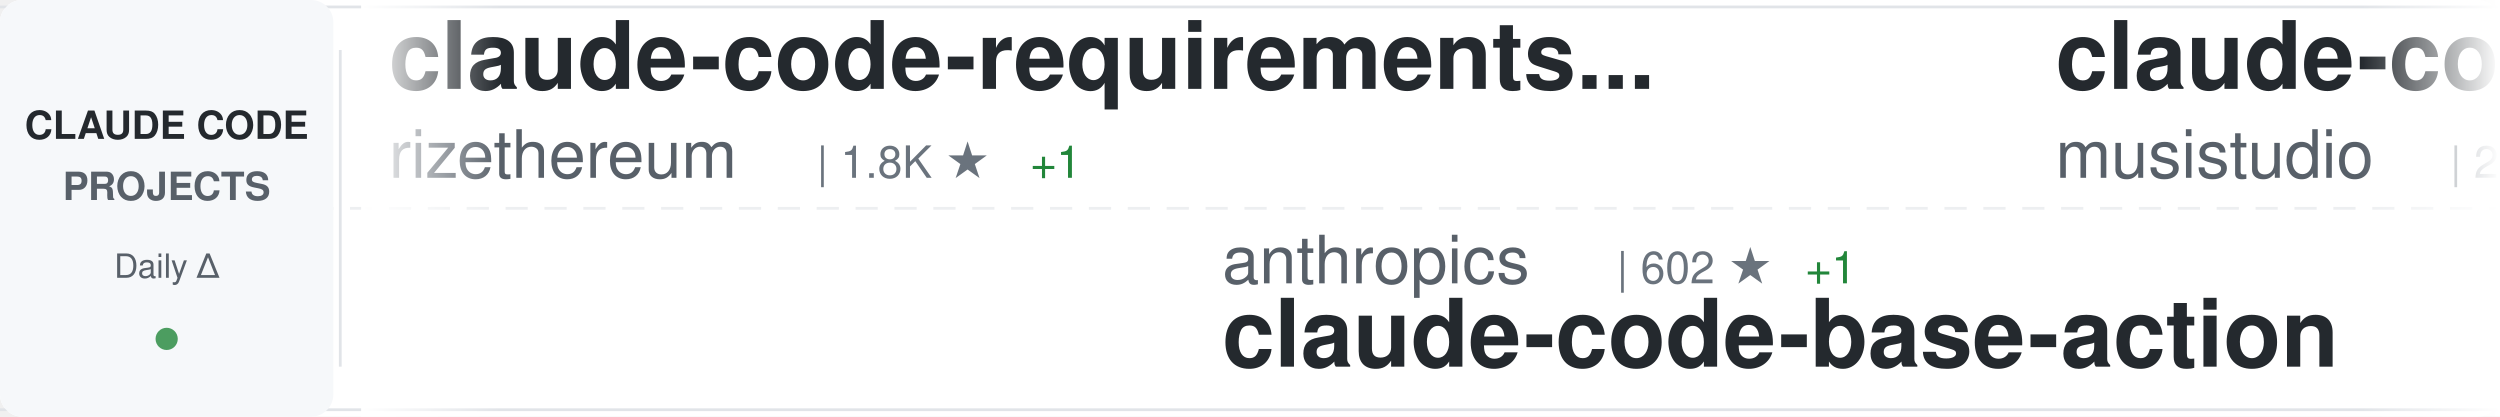
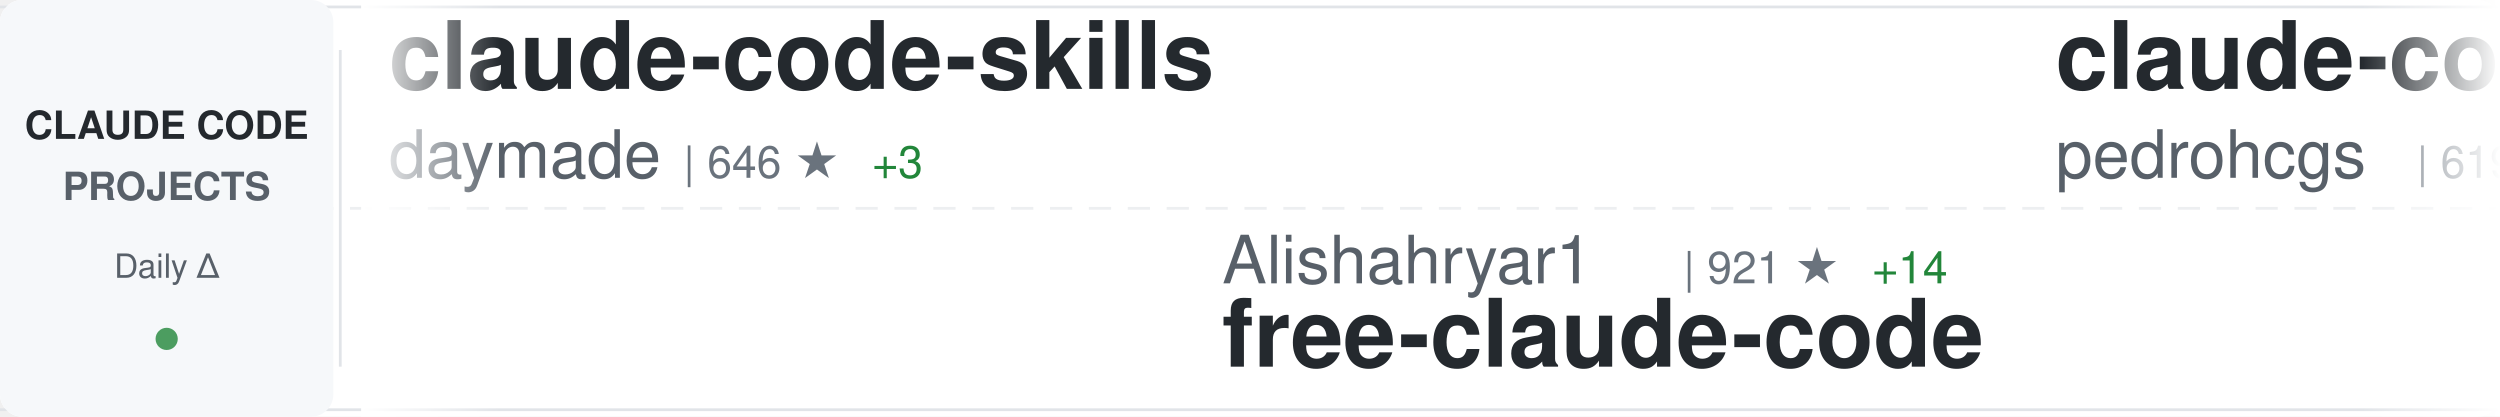
<svg xmlns="http://www.w3.org/2000/svg" width="900" height="150">
  <defs>
    <linearGradient id="awesomeLeftFade" x1="0%" y1="0%" x2="100%" y2="0%">
      <stop offset="0%" style="stop-color:#ffffff;stop-opacity:1" />
      <stop offset="100%" style="stop-color:#ffffff;stop-opacity:0" />
    </linearGradient>
    <linearGradient id="awesomeRightFade" x1="0%" y1="0%" x2="100%" y2="0%">
      <stop offset="0%" style="stop-color:#ffffff;stop-opacity:0" />
      <stop offset="100%" style="stop-color:#ffffff;stop-opacity:1" />
    </linearGradient>
  </defs>
  <rect width="900" height="150" fill="#ffffff" rx="8" />
  <rect x="0" y="2" width="900" height="1" fill="#e1e4e8" />
  <rect x="0" y="147" width="900" height="1" fill="#e1e4e8" />
  <line x1="0" y1="75" x2="900" y2="75" stroke="#e1e4e8" stroke-width="1" stroke-dasharray="8 6" opacity="0.6" />
  <rect x="0" y="0" width="120" height="150" fill="#f6f8fa" rx="8" />
  <text x="60" y="50" font-family="-apple-system, BlinkMacSystemFont, 'Segoe UI', Helvetica, Arial, sans-serif" font-size="14" font-weight="600" fill="#24292e" text-anchor="middle">CLAUDE CODE</text>
  <text x="60" y="72" font-family="-apple-system, BlinkMacSystemFont, 'Segoe UI', Helvetica, Arial, sans-serif" font-size="14" font-weight="600" fill="#586069" text-anchor="middle">PROJECTS</text>
  <text x="60" y="100" font-family="-apple-system, BlinkMacSystemFont, 'Segoe UI', Helvetica, Arial, sans-serif" font-size="12" font-weight="500" fill="#586069" text-anchor="middle">Daily Δ</text>
  <circle cx="60" cy="122" r="4" fill="#22863a" opacity="0.8" />
  <rect x="122" y="18" width="1" height="114" fill="#e1e4e8" />
  <clipPath id="awesomeTickerClip">
    <rect x="130" y="0" width="770" height="150" />
  </clipPath>
  <g clip-path="url(#awesomeTickerClip)">
    <g id="awesomeTickerItems">
      <animateTransform attributeName="transform" attributeType="XML" type="translate" from="0 0" to="-3000 0" dur="54s" repeatCount="indefinite" />
      <g transform="translate(0, 0)">
-         <text x="140" y="32" font-family="-apple-system, BlinkMacSystemFont, 'Segoe UI', Helvetica, Arial, sans-serif" font-size="34" font-weight="600" fill="#24292e">claude-code-requirements...</text>
-         <text x="140" y="64" font-family="-apple-system, BlinkMacSystemFont, 'Segoe UI', Helvetica, Arial, sans-serif" font-size="24" font-weight="400" fill="#586069">rizethereum</text>
-         <text x="294" y="64" font-family="-apple-system, BlinkMacSystemFont, 'Segoe UI', Helvetica, Arial, sans-serif" font-size="16" font-weight="500" fill="#6a737d">| 1.8K ★</text>
-         <text x="371" y="64" font-family="-apple-system, BlinkMacSystemFont, 'Segoe UI', Helvetica, Arial, sans-serif" font-size="16" font-weight="500" fill="#22863a"> +1</text>
+         <text x="140" y="32" font-family="-apple-system, BlinkMacSystemFont, 'Segoe UI', Helvetica, Arial, sans-serif" font-size="34" font-weight="600" fill="#24292e">claude-code-skills</text>
+         <text x="140" y="64" font-family="-apple-system, BlinkMacSystemFont, 'Segoe UI', Helvetica, Arial, sans-serif" font-size="24" font-weight="400" fill="#586069">daymade</text>
+         <text x="246" y="64" font-family="-apple-system, BlinkMacSystemFont, 'Segoe UI', Helvetica, Arial, sans-serif" font-size="16" font-weight="500" fill="#6a737d">| 646 ★</text>
+         <text x="314" y="64" font-family="-apple-system, BlinkMacSystemFont, 'Segoe UI', Helvetica, Arial, sans-serif" font-size="16" font-weight="500" fill="#22863a"> +3</text>
      </g>
      <g transform="translate(300, 0)">
-         <text x="140" y="102" font-family="-apple-system, BlinkMacSystemFont, 'Segoe UI', Helvetica, Arial, sans-serif" font-size="24" font-weight="400" fill="#586069">anthropics</text>
-         <text x="282" y="102" font-family="-apple-system, BlinkMacSystemFont, 'Segoe UI', Helvetica, Arial, sans-serif" font-size="16" font-weight="500" fill="#6a737d">| 602 ★</text>
-         <text x="350" y="102" font-family="-apple-system, BlinkMacSystemFont, 'Segoe UI', Helvetica, Arial, sans-serif" font-size="16" font-weight="500" fill="#22863a"> +1</text>
-         <text x="140" y="132" font-family="-apple-system, BlinkMacSystemFont, 'Segoe UI', Helvetica, Arial, sans-serif" font-size="34" font-weight="600" fill="#24292e">claude-code-base-action</text>
+         <text x="140" y="102" font-family="-apple-system, BlinkMacSystemFont, 'Segoe UI', Helvetica, Arial, sans-serif" font-size="24" font-weight="400" fill="#586069">Alishahryar1</text>
+         <text x="306" y="102" font-family="-apple-system, BlinkMacSystemFont, 'Segoe UI', Helvetica, Arial, sans-serif" font-size="16" font-weight="500" fill="#6a737d">| 921 ★</text>
+         <text x="374" y="102" font-family="-apple-system, BlinkMacSystemFont, 'Segoe UI', Helvetica, Arial, sans-serif" font-size="16" font-weight="500" fill="#22863a"> +14</text>
+         <text x="140" y="132" font-family="-apple-system, BlinkMacSystemFont, 'Segoe UI', Helvetica, Arial, sans-serif" font-size="34" font-weight="600" fill="#24292e">free-claude-code</text>
      </g>
      <g transform="translate(600, 0)">
-         <text x="140" y="32" font-family="-apple-system, BlinkMacSystemFont, 'Segoe UI', Helvetica, Arial, sans-serif" font-size="34" font-weight="600" fill="#24292e">claude-code-router</text>
-         <text x="140" y="64" font-family="-apple-system, BlinkMacSystemFont, 'Segoe UI', Helvetica, Arial, sans-serif" font-size="24" font-weight="400" fill="#586069">musistudio</text>
-         <text x="282" y="64" font-family="-apple-system, BlinkMacSystemFont, 'Segoe UI', Helvetica, Arial, sans-serif" font-size="16" font-weight="500" fill="#6a737d">| 29.5K ★</text>
-         <text x="368" y="64" font-family="-apple-system, BlinkMacSystemFont, 'Segoe UI', Helvetica, Arial, sans-serif" font-size="16" font-weight="500" fill="#22863a"> +93</text>
+         <text x="140" y="32" font-family="-apple-system, BlinkMacSystemFont, 'Segoe UI', Helvetica, Arial, sans-serif" font-size="34" font-weight="600" fill="#24292e">claude-code-my-workflow</text>
+         <text x="140" y="64" font-family="-apple-system, BlinkMacSystemFont, 'Segoe UI', Helvetica, Arial, sans-serif" font-size="24" font-weight="400" fill="#586069">pedrohcgs</text>
+         <text x="270" y="64" font-family="-apple-system, BlinkMacSystemFont, 'Segoe UI', Helvetica, Arial, sans-serif" font-size="16" font-weight="500" fill="#6a737d">| 619 ★</text>
+         <text x="338" y="64" font-family="-apple-system, BlinkMacSystemFont, 'Segoe UI', Helvetica, Arial, sans-serif" font-size="16" font-weight="500" fill="#22863a"> +15</text>
      </g>
      <g transform="translate(900, 0)">
-         <text x="140" y="102" font-family="-apple-system, BlinkMacSystemFont, 'Segoe UI', Helvetica, Arial, sans-serif" font-size="24" font-weight="400" fill="#586069">kodu-ai</text>
-         <text x="246" y="102" font-family="-apple-system, BlinkMacSystemFont, 'Segoe UI', Helvetica, Arial, sans-serif" font-size="16" font-weight="500" fill="#6a737d">| 5.3K ★</text>
-         <text x="323" y="102" font-family="-apple-system, BlinkMacSystemFont, 'Segoe UI', Helvetica, Arial, sans-serif" font-size="16" font-weight="500" fill="#22863a"> +1</text>
-         <text x="140" y="132" font-family="-apple-system, BlinkMacSystemFont, 'Segoe UI', Helvetica, Arial, sans-serif" font-size="34" font-weight="600" fill="#24292e">claude-coder</text>
+         <text x="140" y="102" font-family="-apple-system, BlinkMacSystemFont, 'Segoe UI', Helvetica, Arial, sans-serif" font-size="24" font-weight="400" fill="#586069">diet103</text>
+         <text x="246" y="102" font-family="-apple-system, BlinkMacSystemFont, 'Segoe UI', Helvetica, Arial, sans-serif" font-size="16" font-weight="500" fill="#6a737d">| 9.2K ★</text>
+         <text x="323" y="102" font-family="-apple-system, BlinkMacSystemFont, 'Segoe UI', Helvetica, Arial, sans-serif" font-size="16" font-weight="500" fill="#22863a"> +10</text>
+         <text x="140" y="132" font-family="-apple-system, BlinkMacSystemFont, 'Segoe UI', Helvetica, Arial, sans-serif" font-size="34" font-weight="600" fill="#24292e">claude-code-infrastructu...</text>
      </g>
      <g transform="translate(1200, 0)">
-         <text x="140" y="32" font-family="-apple-system, BlinkMacSystemFont, 'Segoe UI', Helvetica, Arial, sans-serif" font-size="34" font-weight="600" fill="#24292e">CLIProxyAPI</text>
-         <text x="140" y="64" font-family="-apple-system, BlinkMacSystemFont, 'Segoe UI', Helvetica, Arial, sans-serif" font-size="24" font-weight="400" fill="#586069">router-for-me</text>
-         <text x="318" y="64" font-family="-apple-system, BlinkMacSystemFont, 'Segoe UI', Helvetica, Arial, sans-serif" font-size="16" font-weight="500" fill="#6a737d">| 15.9K ★</text>
-         <text x="404" y="64" font-family="-apple-system, BlinkMacSystemFont, 'Segoe UI', Helvetica, Arial, sans-serif" font-size="16" font-weight="500" fill="#22863a"> +307</text>
+         <text x="140" y="32" font-family="-apple-system, BlinkMacSystemFont, 'Segoe UI', Helvetica, Arial, sans-serif" font-size="34" font-weight="600" fill="#24292e">agents</text>
+         <text x="140" y="64" font-family="-apple-system, BlinkMacSystemFont, 'Segoe UI', Helvetica, Arial, sans-serif" font-size="24" font-weight="400" fill="#586069">wshobson</text>
+         <text x="258" y="64" font-family="-apple-system, BlinkMacSystemFont, 'Segoe UI', Helvetica, Arial, sans-serif" font-size="16" font-weight="500" fill="#6a737d">| 31.1K ★</text>
+         <text x="344" y="64" font-family="-apple-system, BlinkMacSystemFont, 'Segoe UI', Helvetica, Arial, sans-serif" font-size="16" font-weight="500" fill="#22863a"> +106</text>
      </g>
      <g transform="translate(1500, 0)">
-         <text x="140" y="102" font-family="-apple-system, BlinkMacSystemFont, 'Segoe UI', Helvetica, Arial, sans-serif" font-size="24" font-weight="400" fill="#586069">disler</text>
-         <text x="234" y="102" font-family="-apple-system, BlinkMacSystemFont, 'Segoe UI', Helvetica, Arial, sans-serif" font-size="16" font-weight="500" fill="#6a737d">| 1.3K ★</text>
-         <text x="311" y="102" font-family="-apple-system, BlinkMacSystemFont, 'Segoe UI', Helvetica, Arial, sans-serif" font-size="16" font-weight="500" fill="#22863a"> +4</text>
-         <text x="140" y="132" font-family="-apple-system, BlinkMacSystemFont, 'Segoe UI', Helvetica, Arial, sans-serif" font-size="34" font-weight="600" fill="#24292e">claude-code-hooks-multi-...</text>
+         <text x="140" y="102" font-family="-apple-system, BlinkMacSystemFont, 'Segoe UI', Helvetica, Arial, sans-serif" font-size="24" font-weight="400" fill="#586069">ComposioHQ</text>
+         <text x="282" y="102" font-family="-apple-system, BlinkMacSystemFont, 'Segoe UI', Helvetica, Arial, sans-serif" font-size="16" font-weight="500" fill="#6a737d">| 43.6K ★</text>
+         <text x="368" y="102" font-family="-apple-system, BlinkMacSystemFont, 'Segoe UI', Helvetica, Arial, sans-serif" font-size="16" font-weight="500" fill="#22863a"> +353</text>
+         <text x="140" y="132" font-family="-apple-system, BlinkMacSystemFont, 'Segoe UI', Helvetica, Arial, sans-serif" font-size="34" font-weight="600" fill="#24292e">awesome-claude-skills</text>
      </g>
      <g transform="translate(1800, 0)">
-         <text x="140" y="32" font-family="-apple-system, BlinkMacSystemFont, 'Segoe UI', Helvetica, Arial, sans-serif" font-size="34" font-weight="600" fill="#24292e">claude-code-workflows</text>
-         <text x="140" y="64" font-family="-apple-system, BlinkMacSystemFont, 'Segoe UI', Helvetica, Arial, sans-serif" font-size="24" font-weight="400" fill="#586069">OneRedOak</text>
-         <text x="270" y="64" font-family="-apple-system, BlinkMacSystemFont, 'Segoe UI', Helvetica, Arial, sans-serif" font-size="16" font-weight="500" fill="#6a737d">| 3.7K ★</text>
-         <text x="347" y="64" font-family="-apple-system, BlinkMacSystemFont, 'Segoe UI', Helvetica, Arial, sans-serif" font-size="16" font-weight="500" fill="#22863a"> +5</text>
+         <text x="140" y="32" font-family="-apple-system, BlinkMacSystemFont, 'Segoe UI', Helvetica, Arial, sans-serif" font-size="34" font-weight="600" fill="#24292e">claude-agent-sdk-demos</text>
+         <text x="140" y="64" font-family="-apple-system, BlinkMacSystemFont, 'Segoe UI', Helvetica, Arial, sans-serif" font-size="24" font-weight="400" fill="#586069">anthropics</text>
+         <text x="282" y="64" font-family="-apple-system, BlinkMacSystemFont, 'Segoe UI', Helvetica, Arial, sans-serif" font-size="16" font-weight="500" fill="#6a737d">| 1.7K ★</text>
+         <text x="359" y="64" font-family="-apple-system, BlinkMacSystemFont, 'Segoe UI', Helvetica, Arial, sans-serif" font-size="16" font-weight="500" fill="#22863a"> +11</text>
      </g>
      <g transform="translate(2100, 0)">
-         <text x="140" y="102" font-family="-apple-system, BlinkMacSystemFont, 'Segoe UI', Helvetica, Arial, sans-serif" font-size="24" font-weight="400" fill="#586069">MadAppGang</text>
-         <text x="282" y="102" font-family="-apple-system, BlinkMacSystemFont, 'Segoe UI', Helvetica, Arial, sans-serif" font-size="16" font-weight="500" fill="#6a737d">| 243 ★</text>
-         <text x="140" y="132" font-family="-apple-system, BlinkMacSystemFont, 'Segoe UI', Helvetica, Arial, sans-serif" font-size="34" font-weight="600" fill="#24292e">claude-code</text>
+         <text x="140" y="102" font-family="-apple-system, BlinkMacSystemFont, 'Segoe UI', Helvetica, Arial, sans-serif" font-size="24" font-weight="400" fill="#586069">PleasePrompto</text>
+         <text x="318" y="102" font-family="-apple-system, BlinkMacSystemFont, 'Segoe UI', Helvetica, Arial, sans-serif" font-size="16" font-weight="500" fill="#6a737d">| 4.4K ★</text>
+         <text x="395" y="102" font-family="-apple-system, BlinkMacSystemFont, 'Segoe UI', Helvetica, Arial, sans-serif" font-size="16" font-weight="500" fill="#22863a"> +42</text>
+         <text x="140" y="132" font-family="-apple-system, BlinkMacSystemFont, 'Segoe UI', Helvetica, Arial, sans-serif" font-size="34" font-weight="600" fill="#24292e">notebooklm-skill</text>
      </g>
      <g transform="translate(2400, 0)">
-         <text x="140" y="32" font-family="-apple-system, BlinkMacSystemFont, 'Segoe UI', Helvetica, Arial, sans-serif" font-size="34" font-weight="600" fill="#24292e">claude-code-config</text>
-         <text x="140" y="64" font-family="-apple-system, BlinkMacSystemFont, 'Segoe UI', Helvetica, Arial, sans-serif" font-size="24" font-weight="400" fill="#586069">trailofbits</text>
-         <text x="294" y="64" font-family="-apple-system, BlinkMacSystemFont, 'Segoe UI', Helvetica, Arial, sans-serif" font-size="16" font-weight="500" fill="#6a737d">| 1.6K ★</text>
-         <text x="371" y="64" font-family="-apple-system, BlinkMacSystemFont, 'Segoe UI', Helvetica, Arial, sans-serif" font-size="16" font-weight="500" fill="#22863a"> +16</text>
+         <text x="140" y="32" font-family="-apple-system, BlinkMacSystemFont, 'Segoe UI', Helvetica, Arial, sans-serif" font-size="34" font-weight="600" fill="#24292e">claude-code-chat</text>
+         <text x="140" y="64" font-family="-apple-system, BlinkMacSystemFont, 'Segoe UI', Helvetica, Arial, sans-serif" font-size="24" font-weight="400" fill="#586069">andrepimenta</text>
+         <text x="306" y="64" font-family="-apple-system, BlinkMacSystemFont, 'Segoe UI', Helvetica, Arial, sans-serif" font-size="16" font-weight="500" fill="#6a737d">| 1.0K ★</text>
+         <text x="383" y="64" font-family="-apple-system, BlinkMacSystemFont, 'Segoe UI', Helvetica, Arial, sans-serif" font-size="16" font-weight="500" fill="#22863a"> +1</text>
      </g>
      <g transform="translate(2700, 0)">
-         <text x="140" y="102" font-family="-apple-system, BlinkMacSystemFont, 'Segoe UI', Helvetica, Arial, sans-serif" font-size="24" font-weight="400" fill="#586069">steipete</text>
-         <text x="258" y="102" font-family="-apple-system, BlinkMacSystemFont, 'Segoe UI', Helvetica, Arial, sans-serif" font-size="16" font-weight="500" fill="#6a737d">| 1.2K ★</text>
-         <text x="335" y="102" font-family="-apple-system, BlinkMacSystemFont, 'Segoe UI', Helvetica, Arial, sans-serif" font-size="16" font-weight="500" fill="#22863a"> +2</text>
-         <text x="140" y="132" font-family="-apple-system, BlinkMacSystemFont, 'Segoe UI', Helvetica, Arial, sans-serif" font-size="34" font-weight="600" fill="#24292e">claude-code-mcp</text>
+         <text x="140" y="102" font-family="-apple-system, BlinkMacSystemFont, 'Segoe UI', Helvetica, Arial, sans-serif" font-size="24" font-weight="400" fill="#586069">jarrodwatts</text>
+         <text x="294" y="102" font-family="-apple-system, BlinkMacSystemFont, 'Segoe UI', Helvetica, Arial, sans-serif" font-size="16" font-weight="500" fill="#6a737d">| 978 ★</text>
+         <text x="140" y="132" font-family="-apple-system, BlinkMacSystemFont, 'Segoe UI', Helvetica, Arial, sans-serif" font-size="34" font-weight="600" fill="#24292e">claude-code-config</text>
      </g>
      <g transform="translate(3000, 0)">
-         <text x="140" y="32" font-family="-apple-system, BlinkMacSystemFont, 'Segoe UI', Helvetica, Arial, sans-serif" font-size="34" font-weight="600" fill="#24292e">claude-code-requirements...</text>
-         <text x="140" y="64" font-family="-apple-system, BlinkMacSystemFont, 'Segoe UI', Helvetica, Arial, sans-serif" font-size="24" font-weight="400" fill="#586069">rizethereum</text>
-         <text x="294" y="64" font-family="-apple-system, BlinkMacSystemFont, 'Segoe UI', Helvetica, Arial, sans-serif" font-size="16" font-weight="500" fill="#6a737d">| 1.8K ★</text>
-         <text x="371" y="64" font-family="-apple-system, BlinkMacSystemFont, 'Segoe UI', Helvetica, Arial, sans-serif" font-size="16" font-weight="500" fill="#22863a"> +1</text>
+         <text x="140" y="32" font-family="-apple-system, BlinkMacSystemFont, 'Segoe UI', Helvetica, Arial, sans-serif" font-size="34" font-weight="600" fill="#24292e">claude-code-skills</text>
+         <text x="140" y="64" font-family="-apple-system, BlinkMacSystemFont, 'Segoe UI', Helvetica, Arial, sans-serif" font-size="24" font-weight="400" fill="#586069">daymade</text>
+         <text x="246" y="64" font-family="-apple-system, BlinkMacSystemFont, 'Segoe UI', Helvetica, Arial, sans-serif" font-size="16" font-weight="500" fill="#6a737d">| 646 ★</text>
+         <text x="314" y="64" font-family="-apple-system, BlinkMacSystemFont, 'Segoe UI', Helvetica, Arial, sans-serif" font-size="16" font-weight="500" fill="#22863a"> +3</text>
      </g>
      <g transform="translate(3300, 0)">
-         <text x="140" y="102" font-family="-apple-system, BlinkMacSystemFont, 'Segoe UI', Helvetica, Arial, sans-serif" font-size="24" font-weight="400" fill="#586069">anthropics</text>
-         <text x="282" y="102" font-family="-apple-system, BlinkMacSystemFont, 'Segoe UI', Helvetica, Arial, sans-serif" font-size="16" font-weight="500" fill="#6a737d">| 602 ★</text>
-         <text x="350" y="102" font-family="-apple-system, BlinkMacSystemFont, 'Segoe UI', Helvetica, Arial, sans-serif" font-size="16" font-weight="500" fill="#22863a"> +1</text>
-         <text x="140" y="132" font-family="-apple-system, BlinkMacSystemFont, 'Segoe UI', Helvetica, Arial, sans-serif" font-size="34" font-weight="600" fill="#24292e">claude-code-base-action</text>
+         <text x="140" y="102" font-family="-apple-system, BlinkMacSystemFont, 'Segoe UI', Helvetica, Arial, sans-serif" font-size="24" font-weight="400" fill="#586069">Alishahryar1</text>
+         <text x="306" y="102" font-family="-apple-system, BlinkMacSystemFont, 'Segoe UI', Helvetica, Arial, sans-serif" font-size="16" font-weight="500" fill="#6a737d">| 921 ★</text>
+         <text x="374" y="102" font-family="-apple-system, BlinkMacSystemFont, 'Segoe UI', Helvetica, Arial, sans-serif" font-size="16" font-weight="500" fill="#22863a"> +14</text>
+         <text x="140" y="132" font-family="-apple-system, BlinkMacSystemFont, 'Segoe UI', Helvetica, Arial, sans-serif" font-size="34" font-weight="600" fill="#24292e">free-claude-code</text>
      </g>
      <g transform="translate(3600, 0)">
-         <text x="140" y="32" font-family="-apple-system, BlinkMacSystemFont, 'Segoe UI', Helvetica, Arial, sans-serif" font-size="34" font-weight="600" fill="#24292e">claude-code-router</text>
-         <text x="140" y="64" font-family="-apple-system, BlinkMacSystemFont, 'Segoe UI', Helvetica, Arial, sans-serif" font-size="24" font-weight="400" fill="#586069">musistudio</text>
-         <text x="282" y="64" font-family="-apple-system, BlinkMacSystemFont, 'Segoe UI', Helvetica, Arial, sans-serif" font-size="16" font-weight="500" fill="#6a737d">| 29.5K ★</text>
-         <text x="368" y="64" font-family="-apple-system, BlinkMacSystemFont, 'Segoe UI', Helvetica, Arial, sans-serif" font-size="16" font-weight="500" fill="#22863a"> +93</text>
+         <text x="140" y="32" font-family="-apple-system, BlinkMacSystemFont, 'Segoe UI', Helvetica, Arial, sans-serif" font-size="34" font-weight="600" fill="#24292e">claude-code-my-workflow</text>
+         <text x="140" y="64" font-family="-apple-system, BlinkMacSystemFont, 'Segoe UI', Helvetica, Arial, sans-serif" font-size="24" font-weight="400" fill="#586069">pedrohcgs</text>
+         <text x="270" y="64" font-family="-apple-system, BlinkMacSystemFont, 'Segoe UI', Helvetica, Arial, sans-serif" font-size="16" font-weight="500" fill="#6a737d">| 619 ★</text>
+         <text x="338" y="64" font-family="-apple-system, BlinkMacSystemFont, 'Segoe UI', Helvetica, Arial, sans-serif" font-size="16" font-weight="500" fill="#22863a"> +15</text>
      </g>
      <g transform="translate(3900, 0)">
-         <text x="140" y="102" font-family="-apple-system, BlinkMacSystemFont, 'Segoe UI', Helvetica, Arial, sans-serif" font-size="24" font-weight="400" fill="#586069">kodu-ai</text>
-         <text x="246" y="102" font-family="-apple-system, BlinkMacSystemFont, 'Segoe UI', Helvetica, Arial, sans-serif" font-size="16" font-weight="500" fill="#6a737d">| 5.3K ★</text>
-         <text x="323" y="102" font-family="-apple-system, BlinkMacSystemFont, 'Segoe UI', Helvetica, Arial, sans-serif" font-size="16" font-weight="500" fill="#22863a"> +1</text>
-         <text x="140" y="132" font-family="-apple-system, BlinkMacSystemFont, 'Segoe UI', Helvetica, Arial, sans-serif" font-size="34" font-weight="600" fill="#24292e">claude-coder</text>
+         <text x="140" y="102" font-family="-apple-system, BlinkMacSystemFont, 'Segoe UI', Helvetica, Arial, sans-serif" font-size="24" font-weight="400" fill="#586069">diet103</text>
+         <text x="246" y="102" font-family="-apple-system, BlinkMacSystemFont, 'Segoe UI', Helvetica, Arial, sans-serif" font-size="16" font-weight="500" fill="#6a737d">| 9.2K ★</text>
+         <text x="323" y="102" font-family="-apple-system, BlinkMacSystemFont, 'Segoe UI', Helvetica, Arial, sans-serif" font-size="16" font-weight="500" fill="#22863a"> +10</text>
+         <text x="140" y="132" font-family="-apple-system, BlinkMacSystemFont, 'Segoe UI', Helvetica, Arial, sans-serif" font-size="34" font-weight="600" fill="#24292e">claude-code-infrastructu...</text>
      </g>
    </g>
  </g>
  <rect x="130" y="0" width="50" height="150" fill="url(#awesomeLeftFade)" />
  <rect x="850" y="0" width="50" height="150" fill="url(#awesomeRightFade)" />
</svg>
